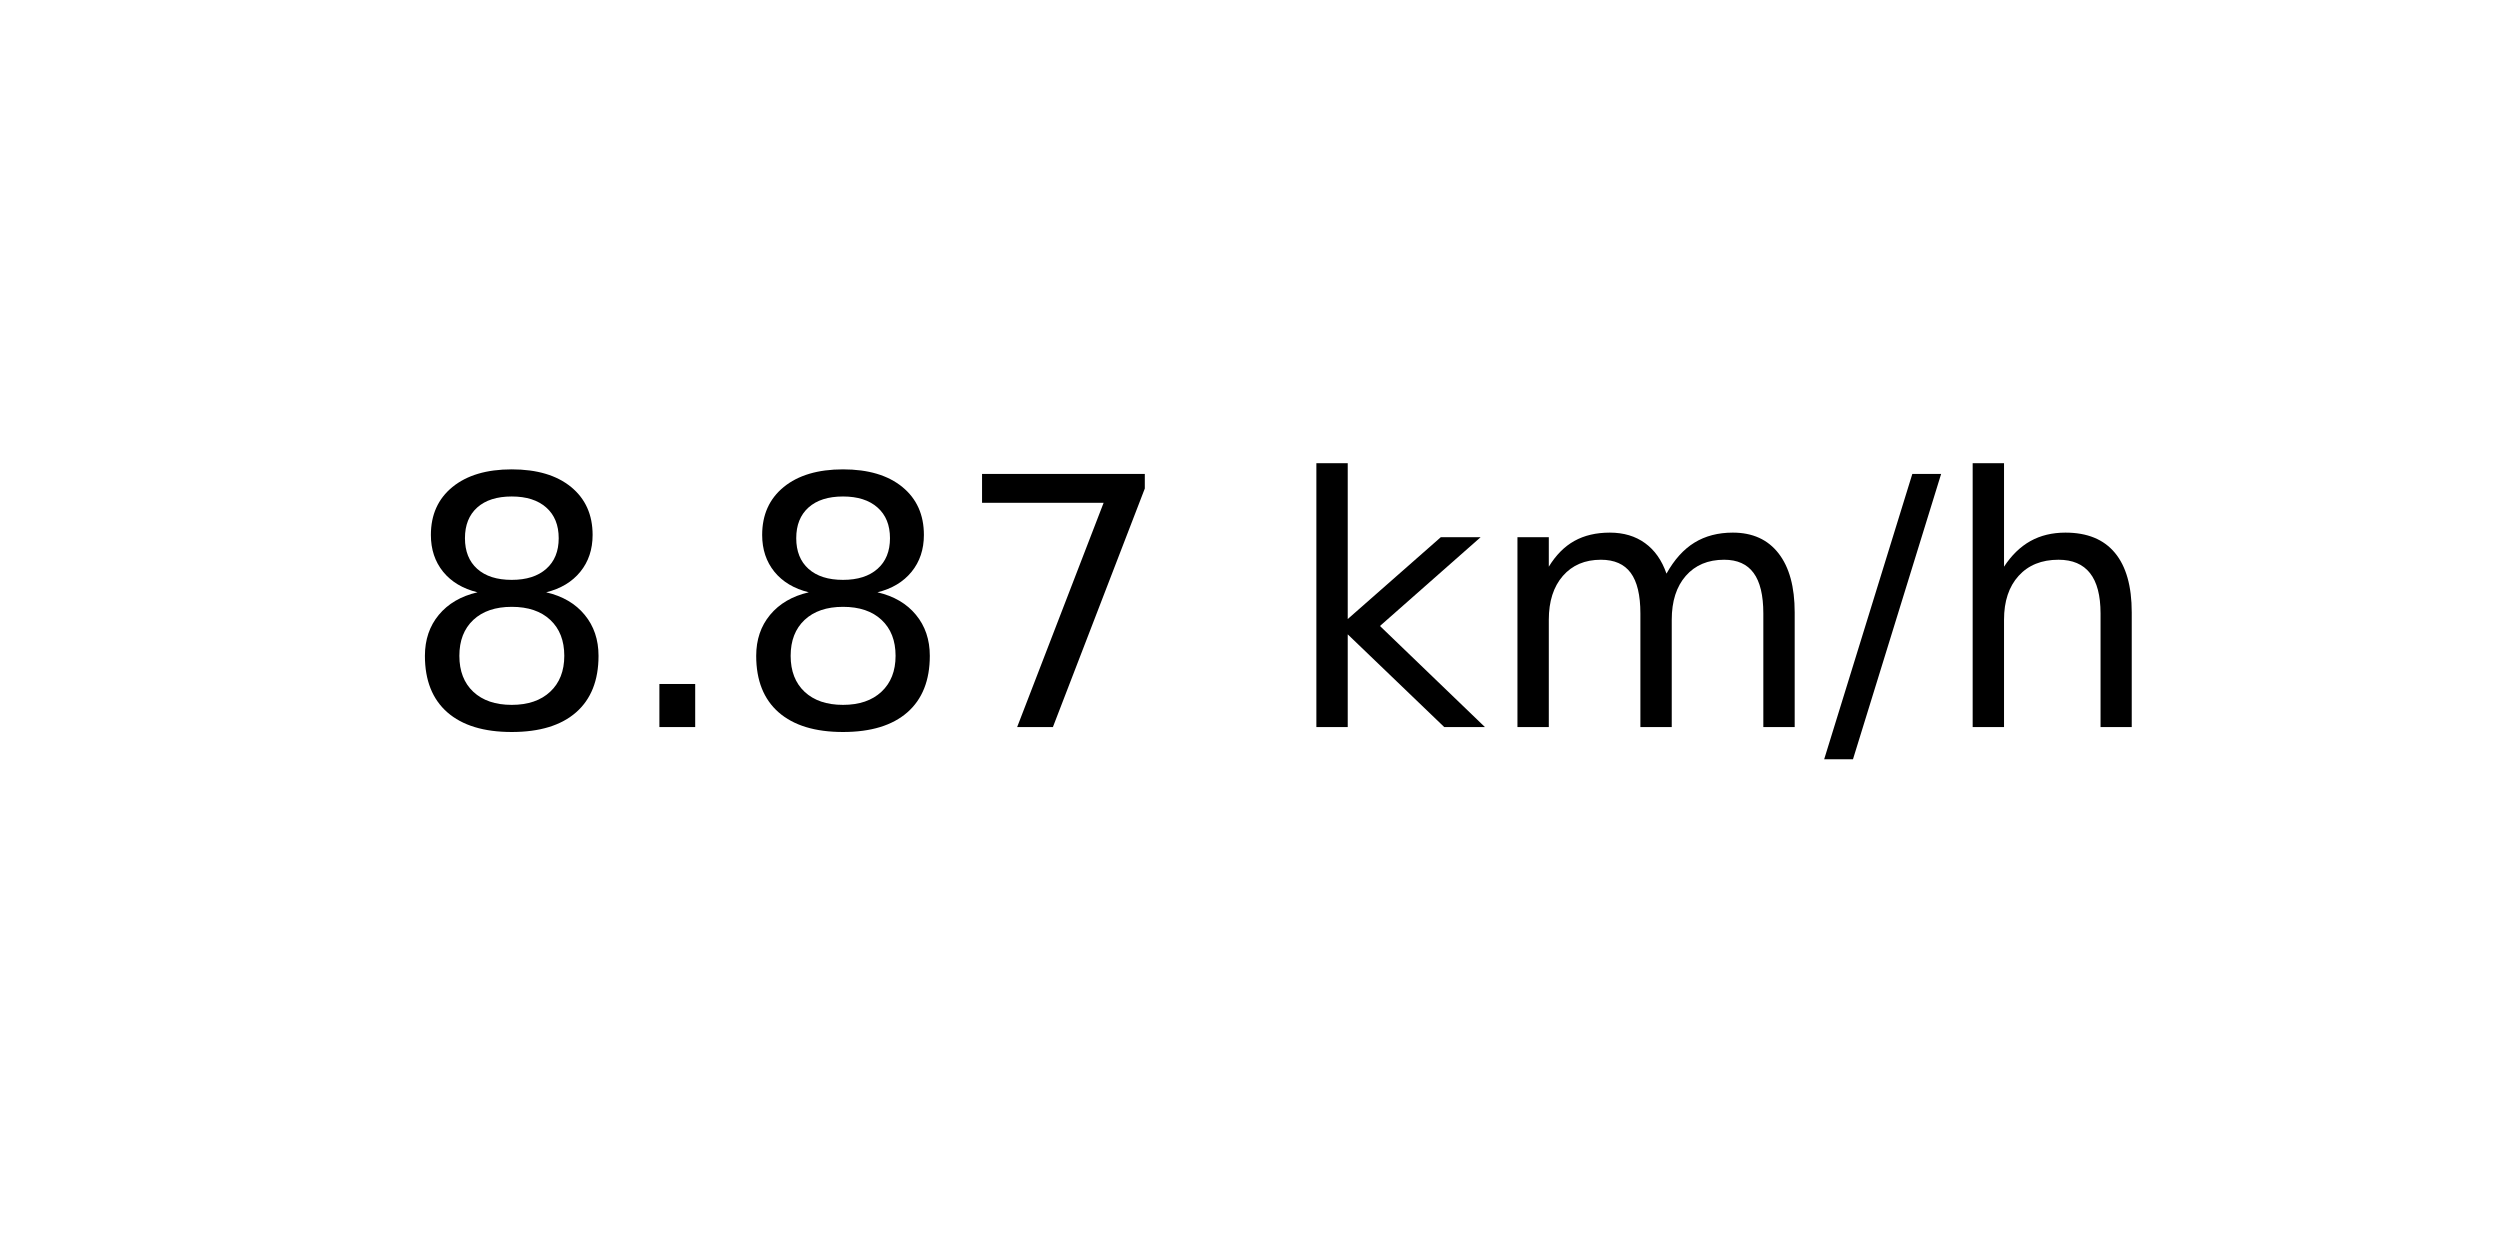
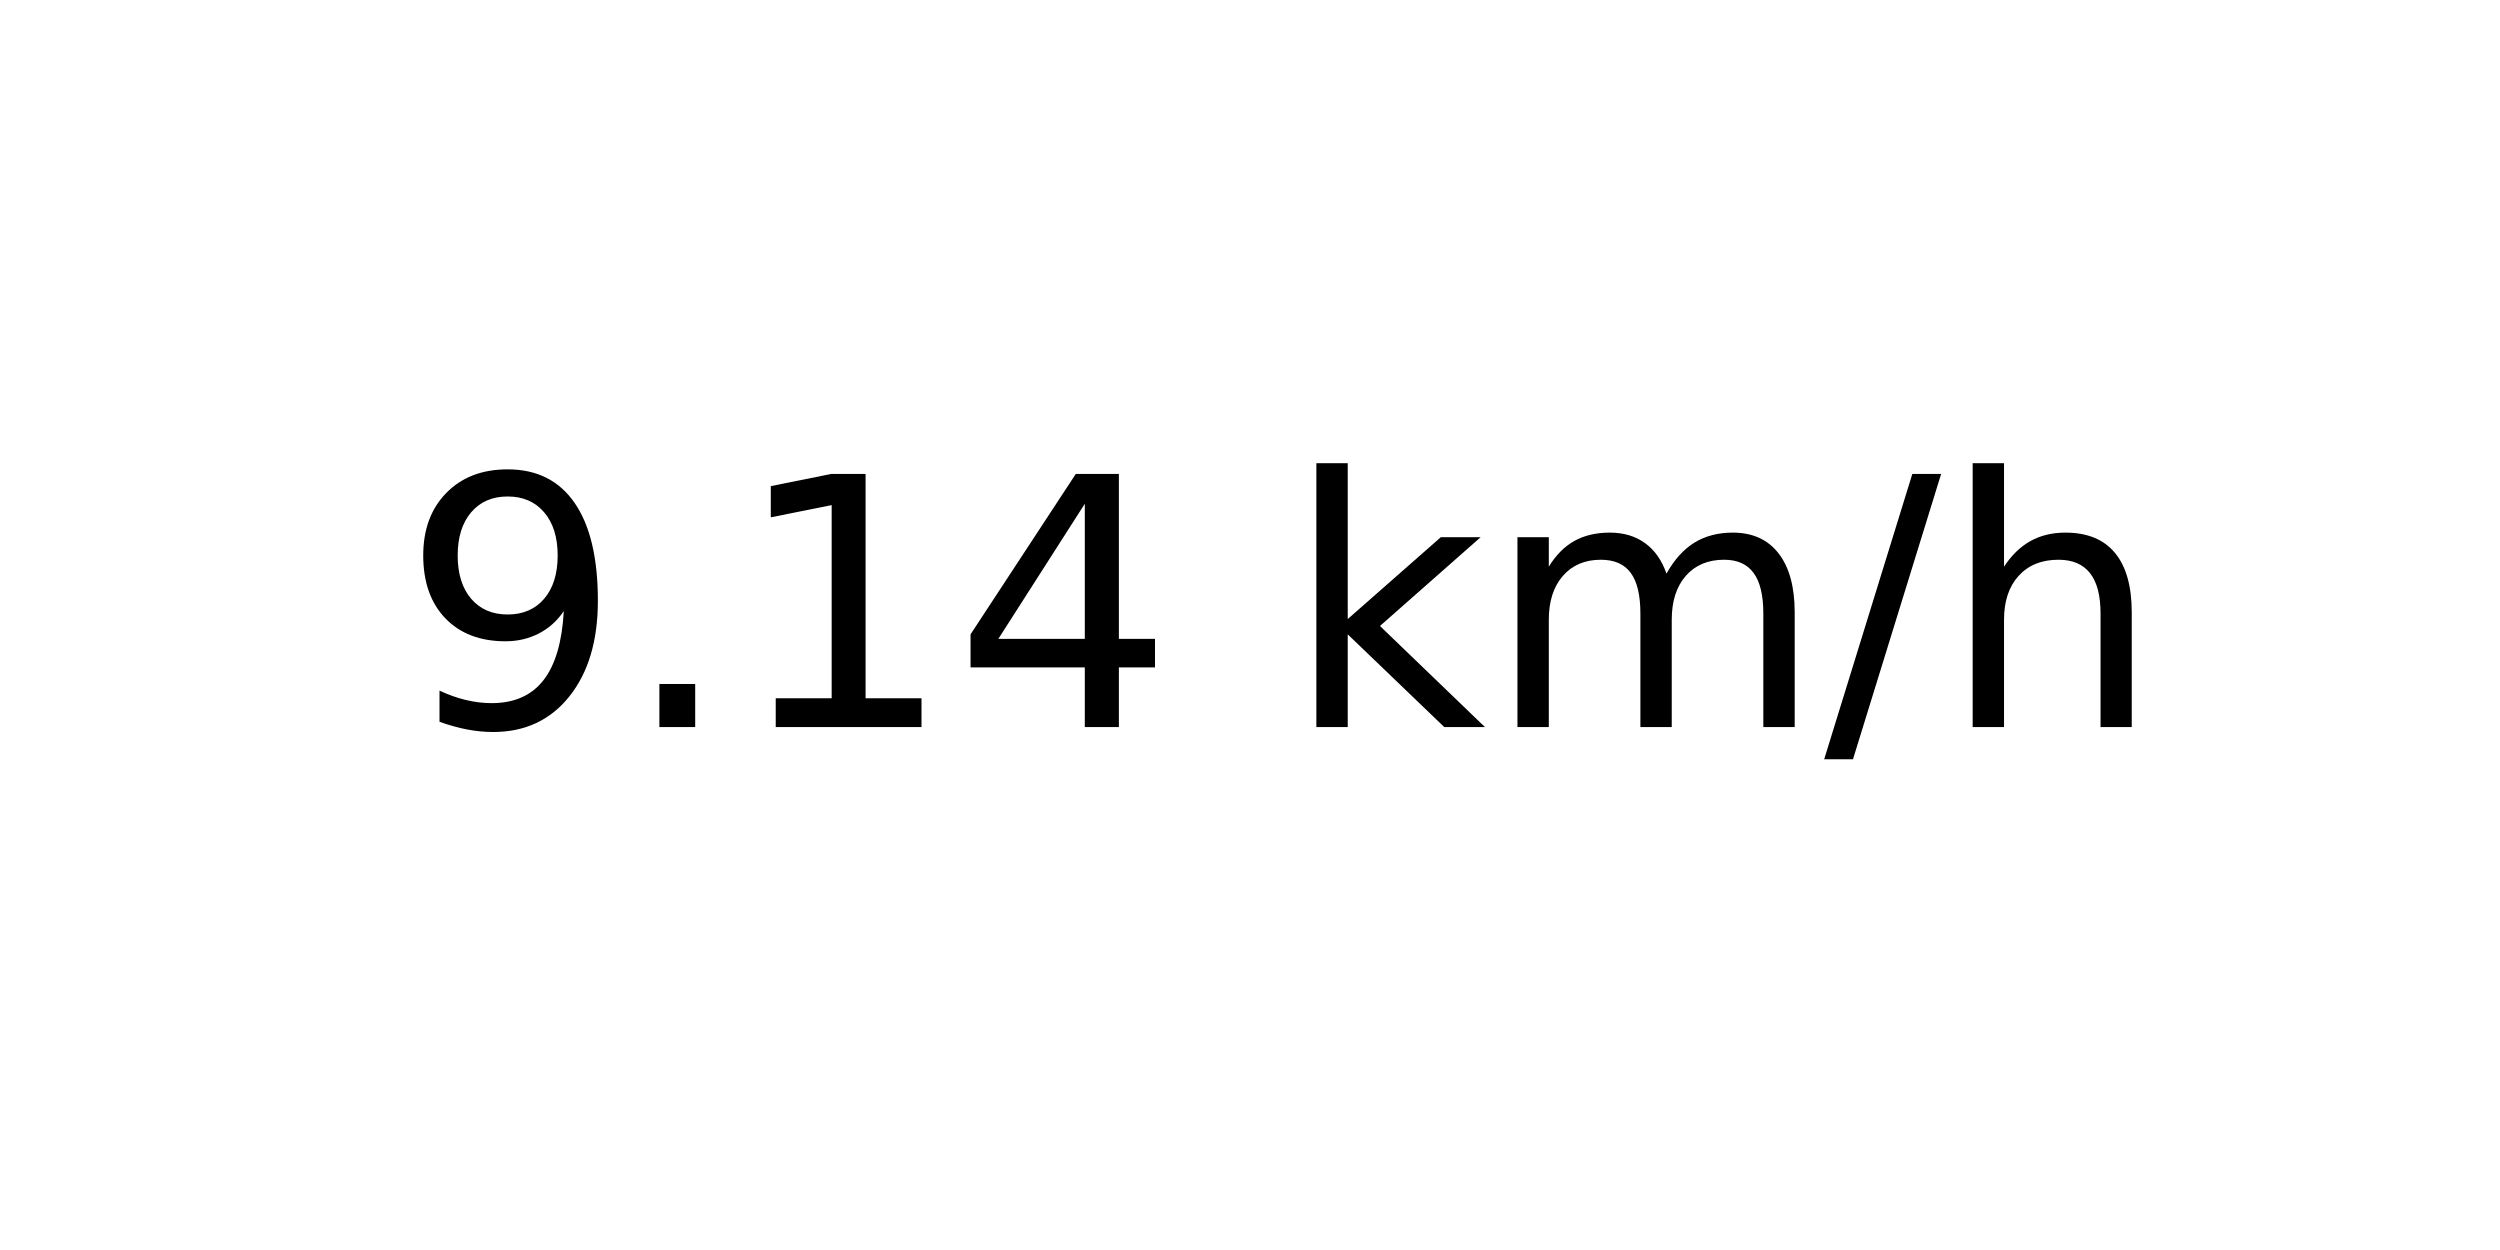
<svg xmlns="http://www.w3.org/2000/svg" xmlns:xlink="http://www.w3.org/1999/xlink" width="72pt" height="36pt" viewBox="0 0 72 36" version="1.1">
  <defs>
    <style type="text/css">*{stroke-linejoin: round; stroke-linecap: butt}</style>
  </defs>
  <g id="figure_1">
    <g id="axes_1">
      <g id="text_1">
        <g transform="translate(11.55937 20.93937) scale(0.1 -0.1)">
          <defs>
-             <path id="DejaVuSans-38" d="M 2034 2216  Q 1584 2216 1326 1975  Q 1069 1734 1069 1313  Q 1069 891 1326 650  Q 1584 409 2034 409  Q 2484 409 2743 651  Q 3003 894 3003 1313  Q 3003 1734 2745 1975  Q 2488 2216 2034 2216  z M 1403 2484  Q 997 2584 770 2862  Q 544 3141 544 3541  Q 544 4100 942 4425  Q 1341 4750 2034 4750  Q 2731 4750 3128 4425  Q 3525 4100 3525 3541  Q 3525 3141 3298 2862  Q 3072 2584 2669 2484  Q 3125 2378 3379 2068  Q 3634 1759 3634 1313  Q 3634 634 3220 271  Q 2806 -91 2034 -91  Q 1263 -91 848 271  Q 434 634 434 1313  Q 434 1759 690 2068  Q 947 2378 1403 2484  z M 1172 3481  Q 1172 3119 1398 2916  Q 1625 2713 2034 2713  Q 2441 2713 2670 2916  Q 2900 3119 2900 3481  Q 2900 3844 2670 4047  Q 2441 4250 2034 4250  Q 1625 4250 1398 4047  Q 1172 3844 1172 3481  z " transform="scale(0.015625)" />
+             <path id="DejaVuSans-39" d="M 703 97  L 703 672  Q 941 559 1184 500  Q 1428 441 1663 441  Q 2288 441 2617 861  Q 2947 1281 2994 2138  Q 2813 1869 2534 1725  Q 2256 1581 1919 1581  Q 1219 1581 811 2004  Q 403 2428 403 3163  Q 403 3881 828 4315  Q 1253 4750 1959 4750  Q 2769 4750 3195 4129  Q 3622 3509 3622 2328  Q 3622 1225 3098 567  Q 2575 -91 1691 -91  Q 1453 -91 1209 -44  Q 966 3 703 97  z M 1959 2075  Q 2384 2075 2632 2365  Q 2881 2656 2881 3163  Q 2881 3666 2632 3958  Q 2384 4250 1959 4250  Q 1534 4250 1286 3958  Q 1038 3666 1038 3163  Q 1038 2656 1286 2365  Q 1534 2075 1959 2075  z " transform="scale(0.015625)" />
            <path id="DejaVuSans-2e" d="M 684 794  L 1344 794  L 1344 0  L 684 0  L 684 794  z " transform="scale(0.015625)" />
-             <path id="DejaVuSans-37" d="M 525 4666  L 3525 4666  L 3525 4397  L 1831 0  L 1172 0  L 2766 4134  L 525 4134  L 525 4666  z " transform="scale(0.015625)" />
+             <path id="DejaVuSans-31" d="M 794 531  L 1825 531  L 1825 4091  L 703 3866  L 703 4441  L 1819 4666  L 2450 4666  L 2450 531  L 3481 531  L 3481 0  L 794 0  L 794 531  z " transform="scale(0.015625)" />
+             <path id="DejaVuSans-34" d="M 2419 4116  L 825 1625  L 2419 1625  L 2419 4116  z M 2253 4666  L 3047 4666  L 3047 1625  L 3713 1625  L 3713 1100  L 3047 1100  L 3047 0  L 2419 0  L 2419 1100  L 313 1100  L 313 1709  L 2253 4666  z " transform="scale(0.015625)" />
            <path id="DejaVuSans-20" transform="scale(0.015625)" />
            <path id="DejaVuSans-6b" d="M 581 4863  L 1159 4863  L 1159 1991  L 2875 3500  L 3609 3500  L 1753 1863  L 3688 0  L 2938 0  L 1159 1709  L 1159 0  L 581 0  L 581 4863  z " transform="scale(0.015625)" />
            <path id="DejaVuSans-6d" d="M 3328 2828  Q 3544 3216 3844 3400  Q 4144 3584 4550 3584  Q 5097 3584 5394 3201  Q 5691 2819 5691 2113  L 5691 0  L 5113 0  L 5113 2094  Q 5113 2597 4934 2840  Q 4756 3084 4391 3084  Q 3944 3084 3684 2787  Q 3425 2491 3425 1978  L 3425 0  L 2847 0  L 2847 2094  Q 2847 2600 2669 2842  Q 2491 3084 2119 3084  Q 1678 3084 1418 2786  Q 1159 2488 1159 1978  L 1159 0  L 581 0  L 581 3500  L 1159 3500  L 1159 2956  Q 1356 3278 1631 3431  Q 1906 3584 2284 3584  Q 2666 3584 2933 3390  Q 3200 3197 3328 2828  z " transform="scale(0.015625)" />
            <path id="DejaVuSans-2f" d="M 1625 4666  L 2156 4666  L 531 -594  L 0 -594  L 1625 4666  z " transform="scale(0.015625)" />
            <path id="DejaVuSans-68" d="M 3513 2113  L 3513 0  L 2938 0  L 2938 2094  Q 2938 2591 2744 2837  Q 2550 3084 2163 3084  Q 1697 3084 1428 2787  Q 1159 2491 1159 1978  L 1159 0  L 581 0  L 581 4863  L 1159 4863  L 1159 2956  Q 1366 3272 1645 3428  Q 1925 3584 2291 3584  Q 2894 3584 3203 3211  Q 3513 2838 3513 2113  z " transform="scale(0.015625)" />
          </defs>
-           <use xlink:href="#DejaVuSans-38" />
+           <use xlink:href="#DejaVuSans-39" />
          <use xlink:href="#DejaVuSans-2e" x="63.623" />
-           <use xlink:href="#DejaVuSans-38" x="95.41" />
-           <use xlink:href="#DejaVuSans-37" x="159.033" />
+           <use xlink:href="#DejaVuSans-31" x="95.41" />
+           <use xlink:href="#DejaVuSans-34" x="159.033" />
          <use xlink:href="#DejaVuSans-20" x="222.656" />
          <use xlink:href="#DejaVuSans-6b" x="254.443" />
          <use xlink:href="#DejaVuSans-6d" x="312.354" />
          <use xlink:href="#DejaVuSans-2f" x="409.766" />
          <use xlink:href="#DejaVuSans-68" x="443.457" />
        </g>
      </g>
    </g>
  </g>
</svg>
